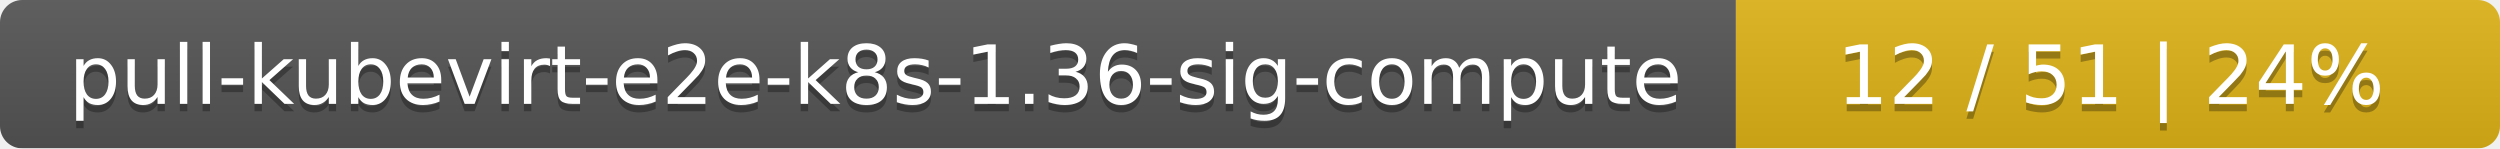
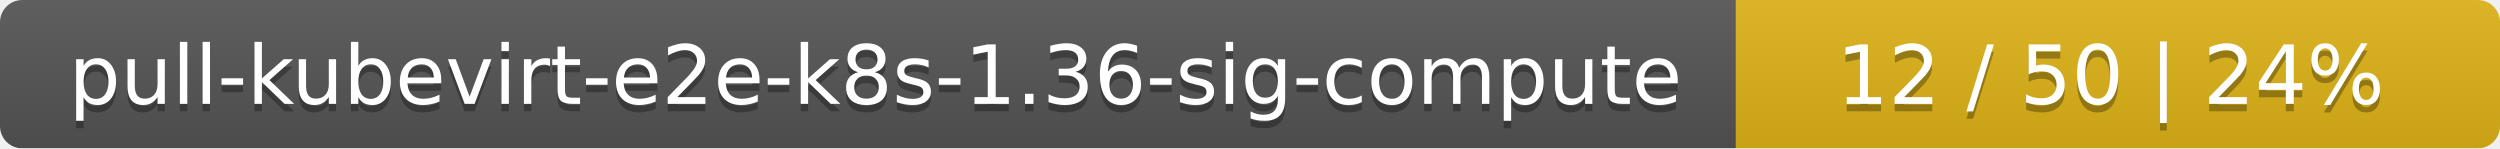
<svg xmlns="http://www.w3.org/2000/svg" width="337" height="20">
  <linearGradient id="smooth" x2="0" y2="100%">
    <stop offset="0" stop-color="#bbb" stop-opacity=".1" />
    <stop offset="1" stop-opacity=".1" />
  </linearGradient>
  <mask id="round">
    <rect width="337" height="20" rx="3" fill="#fff" />
  </mask>
  <g mask="url(#round)">
    <rect width="234" height="20" fill="#555" />
    <rect x="234" width="103" height="20" fill="#dfb317" />
    <rect width="337" height="20" fill="url(#smooth)" />
  </g>
  <g fill="#fff" text-anchor="middle" font-family="DejaVu Sans,Verdana,Geneva,sans-serif" font-size="11">
    <text x="118" y="15" fill="#010101" fill-opacity=".3">pull-kubevirt-e2e-k8s-1.36-sig-compute</text>
    <text x="118" y="14">pull-kubevirt-e2e-k8s-1.36-sig-compute</text>
-     <text x="284.5" y="15" fill="#010101" fill-opacity=".3">12 / 51    |    24%</text>
-     <text x="284.5" y="14">12 / 51    |    24%</text>
+     <text x="284.5" y="15" fill="#010101" fill-opacity=".3">12 / 50    |    24%</text>
+     <text x="284.5" y="14">12 / 50    |    24%</text>
  </g>
</svg>
